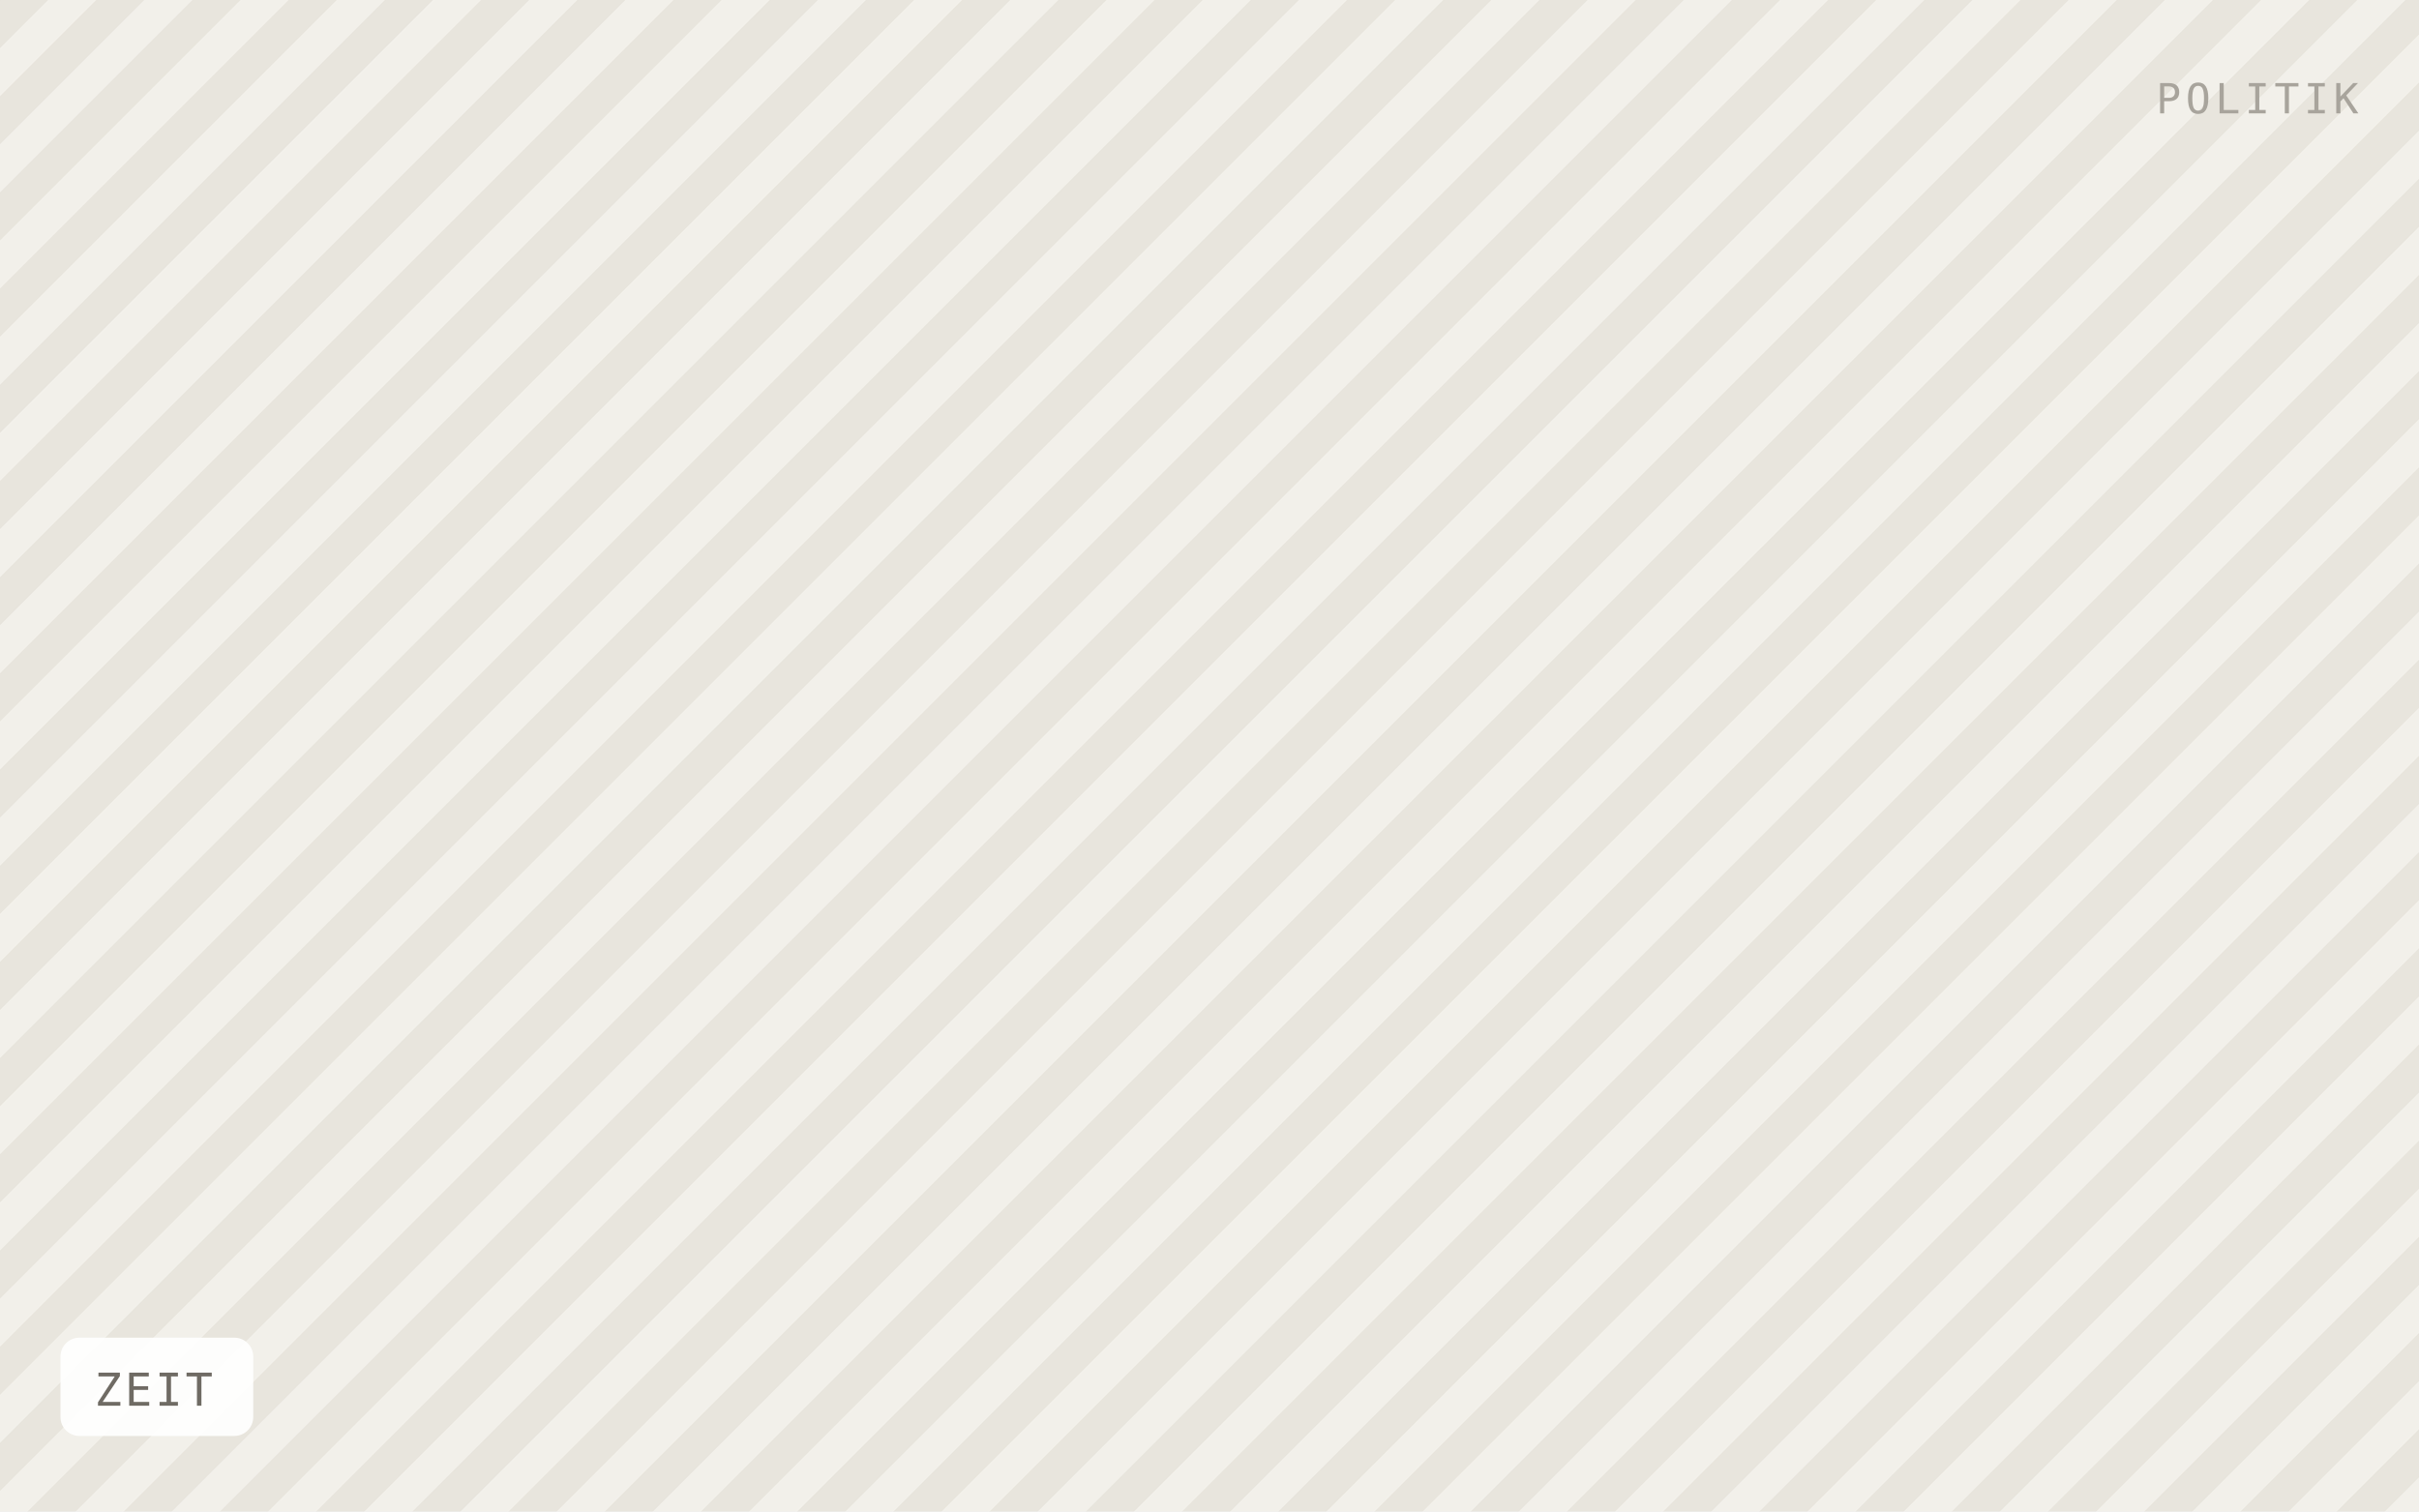
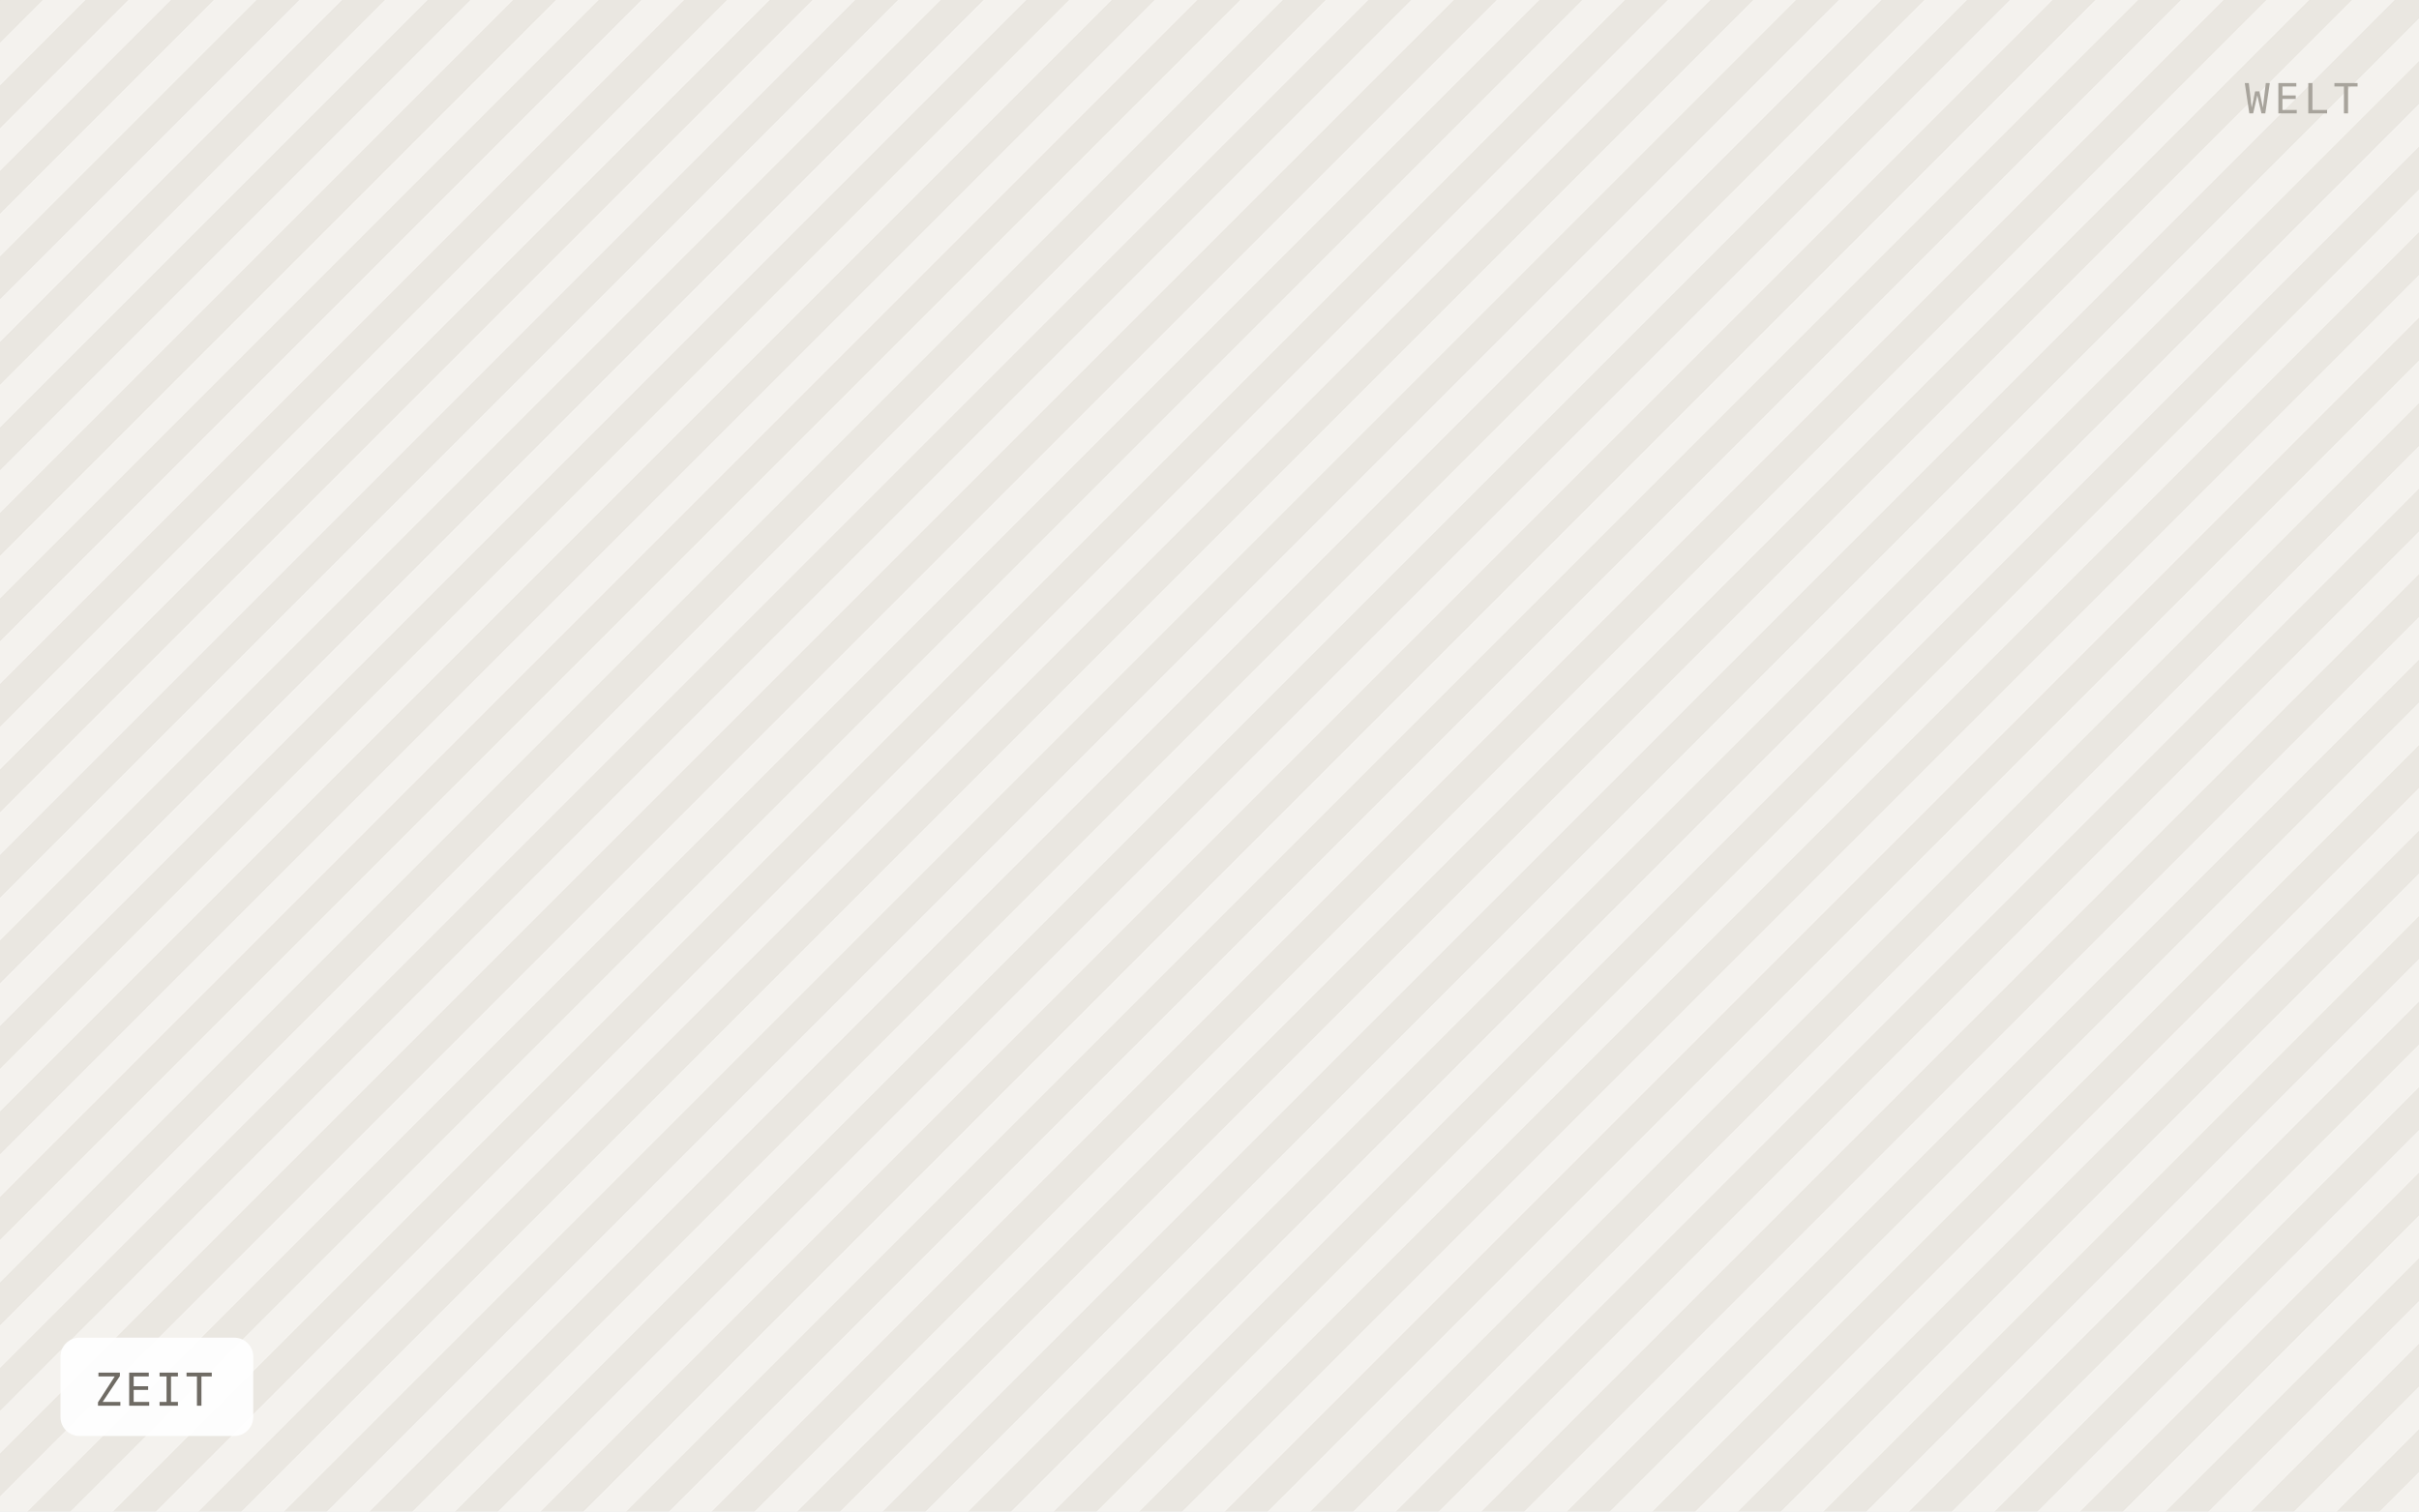
<svg xmlns="http://www.w3.org/2000/svg" viewBox="0 0 640 400" width="640" height="400" role="img" aria-label="ZEIT">
  <defs>
-     <pattern id="h" width="18" height="18" patternTransform="rotate(45)" patternUnits="userSpaceOnUse">
-       <rect width="18" height="18" fill="#f2f0ea" />
-       <rect width="9" height="18" fill="#e8e5dd" />
+     <pattern id="h" width="16" height="16" patternTransform="rotate(45)" patternUnits="userSpaceOnUse">
+       <rect width="16" height="16" fill="#f4f2ee" />
+       <rect width="8" height="16" fill="#eae7e1" />
    </pattern>
  </defs>
  <rect width="640" height="400" fill="url(#h)" />
  <rect x="16" y="354" width="51" height="26" rx="5" fill="#ffffff" fill-opacity="0.92" />
  <text x="25" y="372" font-family="IBM Plex Mono, Menlo, monospace" font-size="12" letter-spacing="0.8" fill="#6f6b64">ZEIT</text>
-   <text x="624" y="30" text-anchor="end" font-family="IBM Plex Mono, Menlo, monospace" font-size="11" letter-spacing="1.2" fill="#a8a49c">POLITIK</text>
+   <text x="624" y="30" text-anchor="end" font-family="IBM Plex Mono, Menlo, monospace" font-size="11" letter-spacing="1.2" fill="#a8a49c">WELT</text>
</svg>
